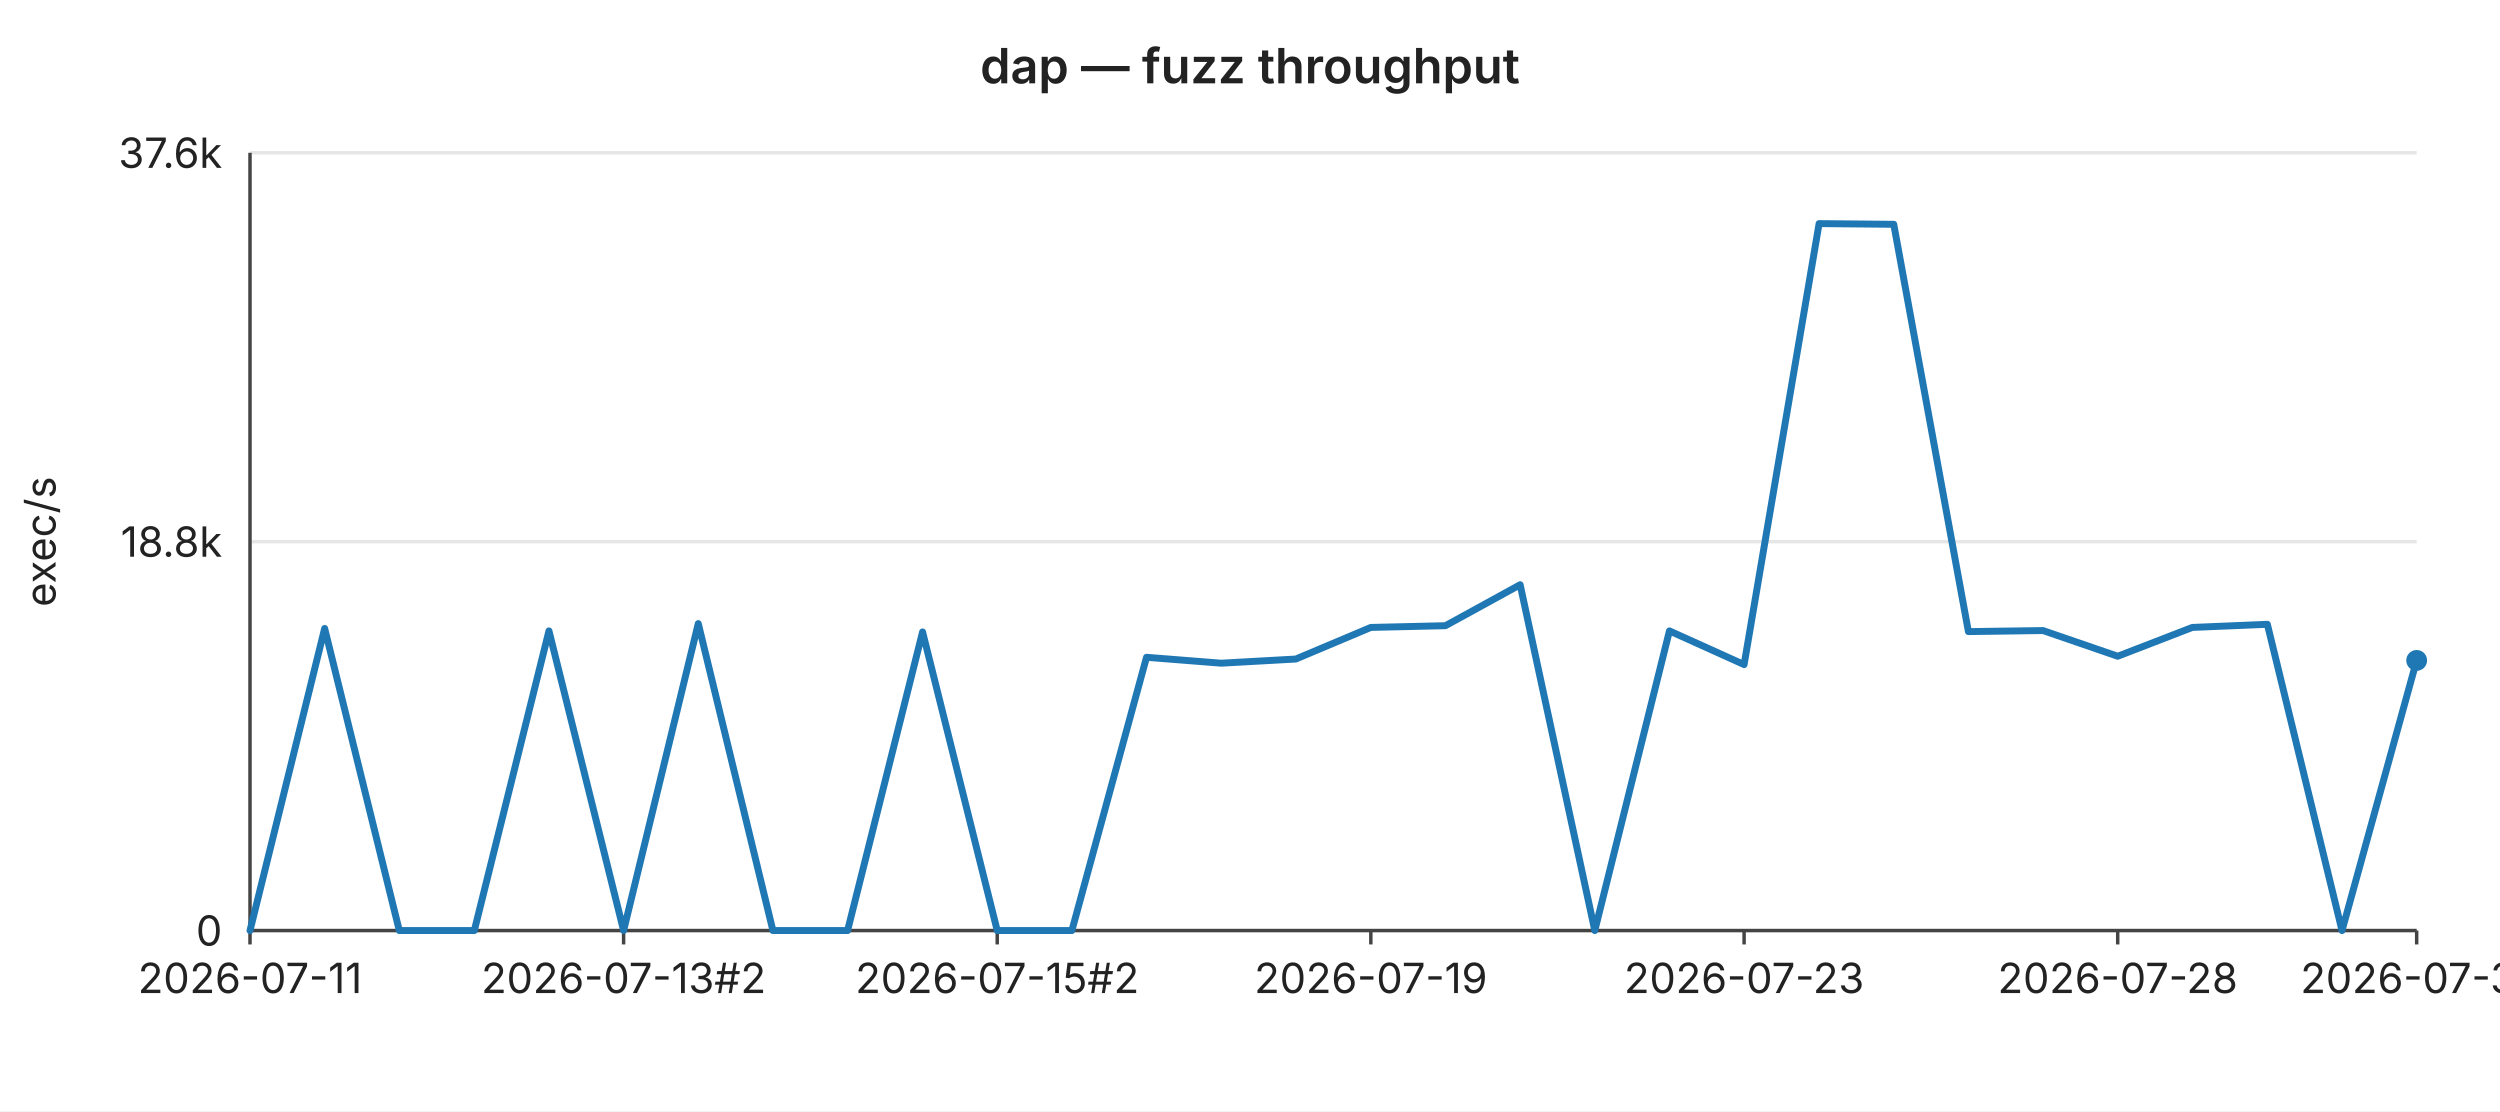
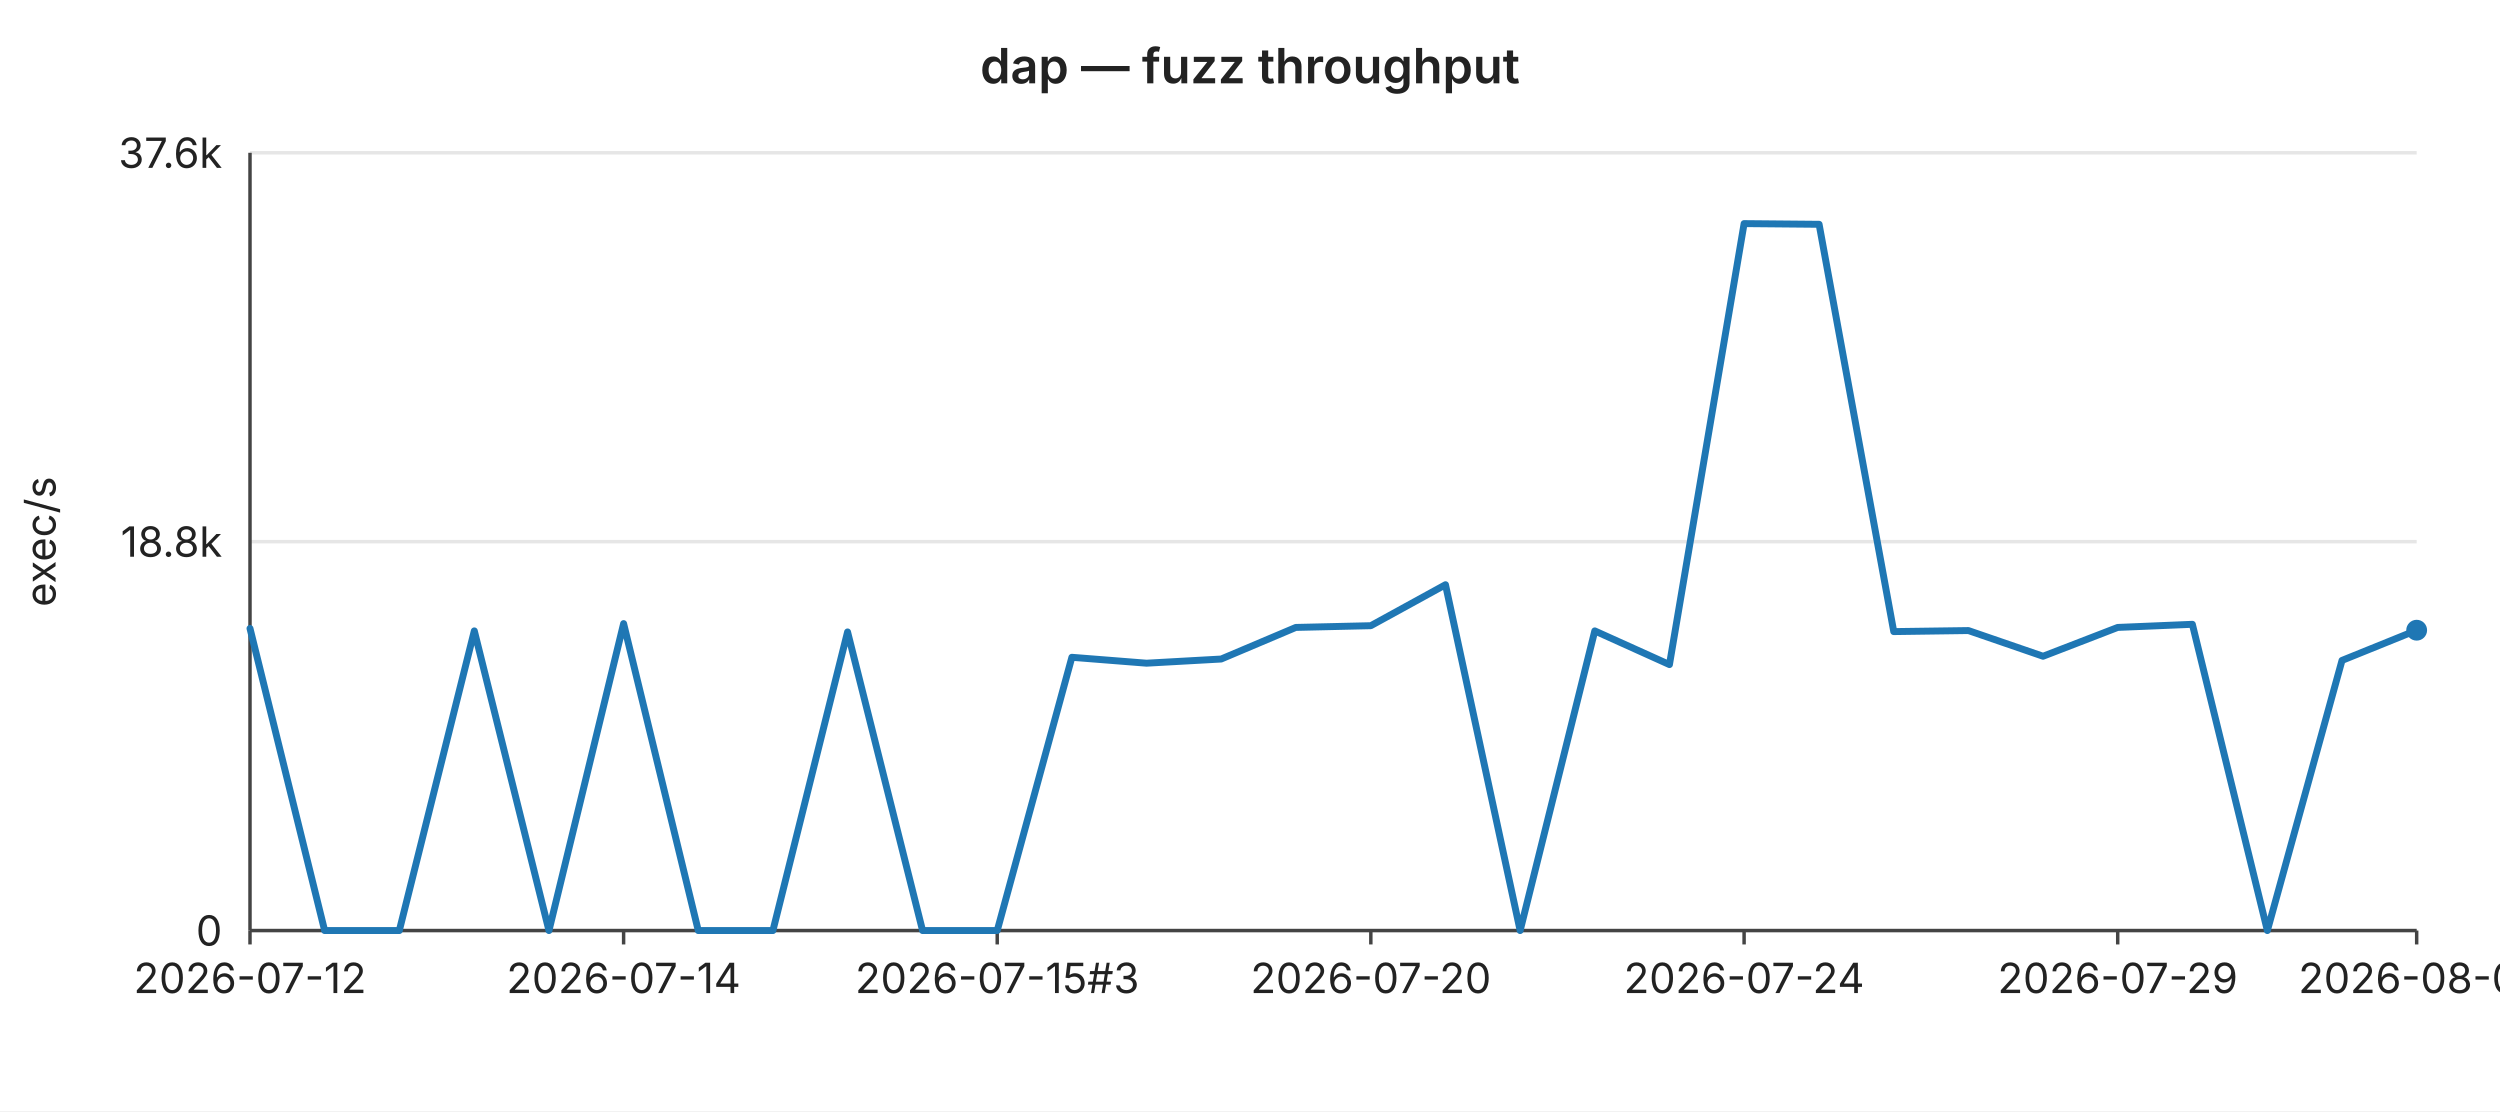
<svg xmlns="http://www.w3.org/2000/svg" width="720" height="320" viewBox="0 0 720 320" font-family="-apple-system,BlinkMacSystemFont,Segoe UI,sans-serif" font-size="12">
  <rect width="720" height="320" fill="#ffffff" />
  <text x="360" y="24" text-anchor="middle" font-size="14" font-weight="600" fill="#222">dap — fuzz throughput</text>
  <line x1="72" y1="44.0" x2="696" y2="44.0" stroke="#e6e6e6" stroke-width="1" />
  <text x="64" y="44.0" text-anchor="end" dominant-baseline="middle" fill="#222">37.6k</text>
  <line x1="72" y1="156.0" x2="696" y2="156.0" stroke="#e6e6e6" stroke-width="1" />
  <text x="64" y="156.0" text-anchor="end" dominant-baseline="middle" fill="#222">18.8k</text>
  <line x1="72" y1="268.0" x2="696" y2="268.0" stroke="#e6e6e6" stroke-width="1" />
  <text x="64" y="268.0" text-anchor="end" dominant-baseline="middle" fill="#222">0</text>
  <text x="16" y="156" text-anchor="middle" fill="#222" transform="rotate(-90 16 156)">exec/s</text>
  <line x1="72" y1="44" x2="72" y2="268" stroke="#444" stroke-width="1" />
  <line x1="72" y1="268" x2="696" y2="268" stroke="#444" stroke-width="1" />
  <line x1="72.0" y1="268" x2="72.0" y2="272" stroke="#444" stroke-width="1" />
-   <text x="72.0" y="286" text-anchor="middle" fill="#222">2026-07-11</text>
+   <text x="72.0" y="286" text-anchor="middle" fill="#222">2026-07-12</text>
  <line x1="179.6" y1="268" x2="179.6" y2="272" stroke="#444" stroke-width="1" />
-   <text x="179.6" y="286" text-anchor="middle" fill="#222">2026-07-13#2</text>
+   <text x="179.6" y="286" text-anchor="middle" fill="#222">2026-07-14</text>
  <line x1="287.2" y1="268" x2="287.2" y2="272" stroke="#444" stroke-width="1" />
-   <text x="287.2" y="286" text-anchor="middle" fill="#222">2026-07-15#2</text>
+   <text x="287.2" y="286" text-anchor="middle" fill="#222">2026-07-15#3</text>
  <line x1="394.8" y1="268" x2="394.8" y2="272" stroke="#444" stroke-width="1" />
-   <text x="394.8" y="286" text-anchor="middle" fill="#222">2026-07-19</text>
+   <text x="394.8" y="286" text-anchor="middle" fill="#222">2026-07-20</text>
  <line x1="502.3" y1="268" x2="502.3" y2="272" stroke="#444" stroke-width="1" />
-   <text x="502.3" y="286" text-anchor="middle" fill="#222">2026-07-23</text>
+   <text x="502.3" y="286" text-anchor="middle" fill="#222">2026-07-24</text>
  <line x1="609.9" y1="268" x2="609.9" y2="272" stroke="#444" stroke-width="1" />
-   <text x="609.9" y="286" text-anchor="middle" fill="#222">2026-07-28</text>
+   <text x="609.9" y="286" text-anchor="middle" fill="#222">2026-07-29</text>
  <line x1="696.0" y1="268" x2="696.0" y2="272" stroke="#444" stroke-width="1" />
-   <text x="696.0" y="286" text-anchor="middle" fill="#222">2026-07-31</text>
-   <polyline fill="none" stroke="#1f77b4" stroke-width="2" stroke-linejoin="round" stroke-linecap="round" points="72.0,268.0 93.5,181.0 115.0,268.0 136.6,268.0 158.1,181.7 179.6,268.0 201.1,179.6 222.6,268.0 244.1,268.0 265.7,182.0 287.2,268.0 308.7,268.0 330.2,189.3 351.7,191.0 373.2,189.8 394.8,180.7 416.3,180.2 437.8,168.4 459.3,268.0 480.8,181.7 502.3,191.4 523.9,64.4 545.4,64.6 566.9,181.9 588.4,181.6 609.9,189.0 631.4,180.7 653.0,179.8 674.5,268.0 696.0,190.2" />
-   <circle cx="696.0" cy="190.2" r="3" fill="#1f77b4" />
+   <text x="696.0" y="286" text-anchor="middle" fill="#222">2026-08-01</text>
+   <polyline fill="none" stroke="#1f77b4" stroke-width="2" stroke-linejoin="round" stroke-linecap="round" points="72.0,181.0 93.5,268.0 115.0,268.0 136.6,181.7 158.1,268.0 179.6,179.6 201.1,268.0 222.6,268.0 244.1,182.0 265.7,268.0 287.2,268.0 308.7,189.3 330.2,191.0 351.7,189.8 373.2,180.7 394.8,180.2 416.3,168.4 437.8,268.0 459.3,181.7 480.8,191.4 502.3,64.4 523.9,64.6 545.4,181.9 566.9,181.6 588.4,189.0 609.9,180.7 631.4,179.8 653.0,268.0 674.5,190.2 696.0,181.5" />
+   <circle cx="696.0" cy="181.5" r="3" fill="#1f77b4" />
</svg>
